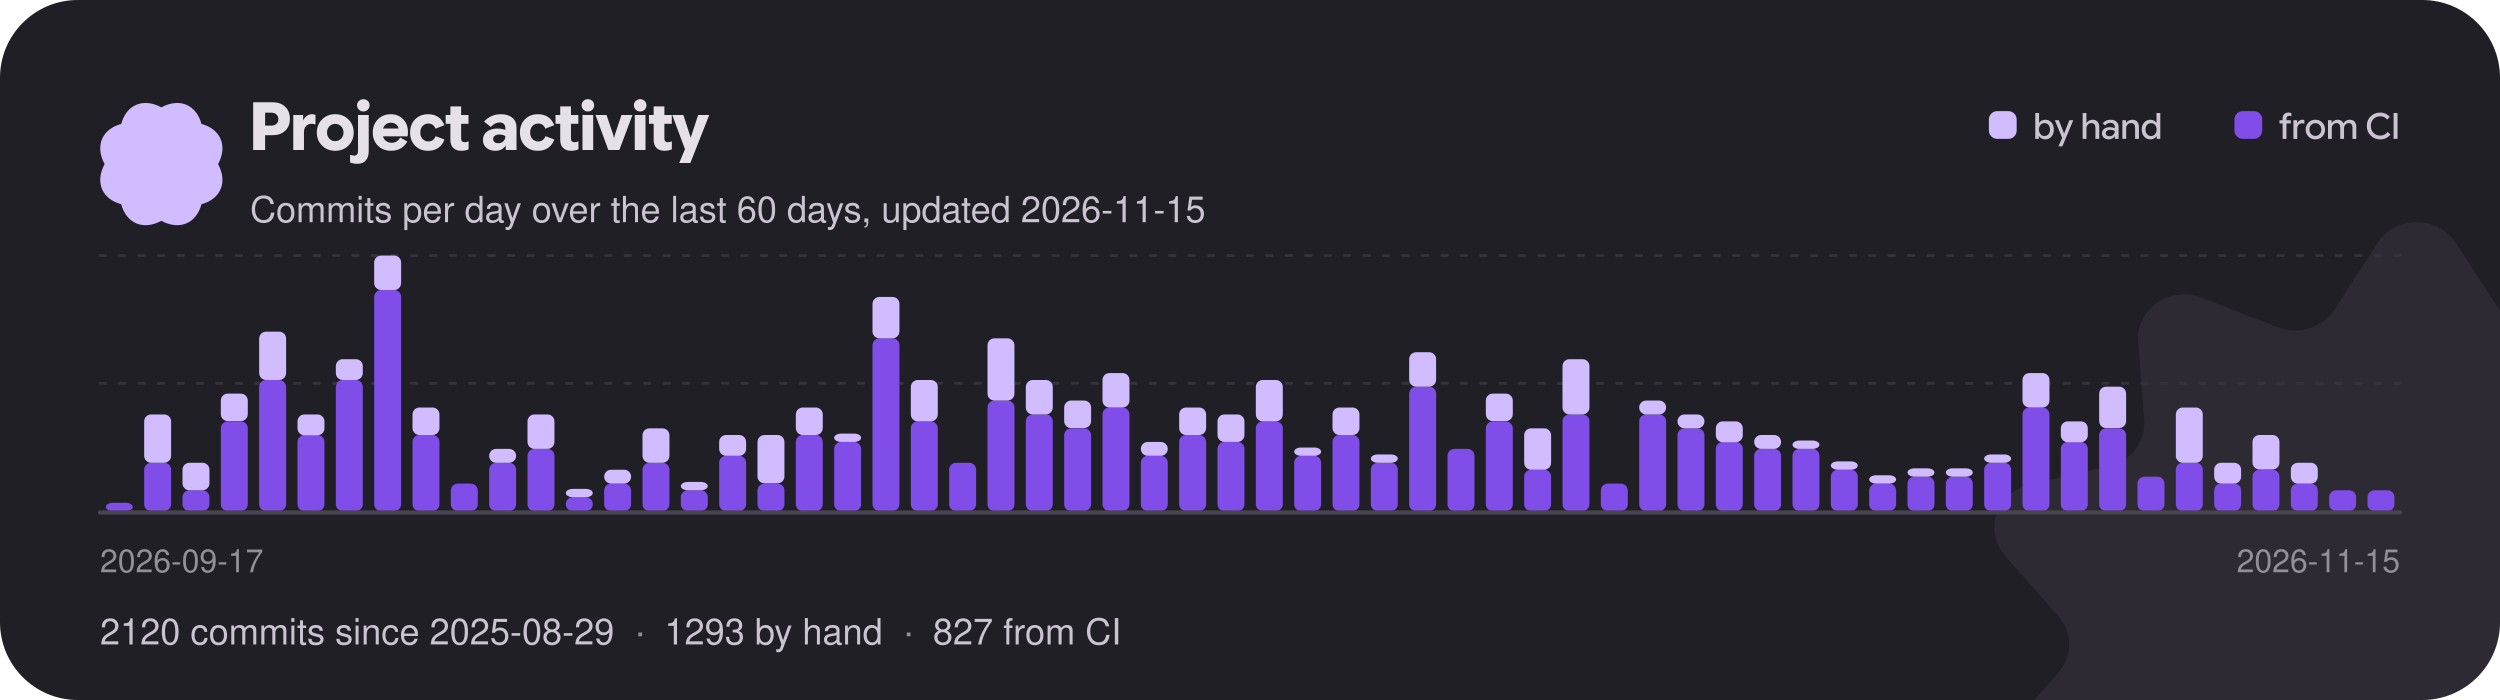
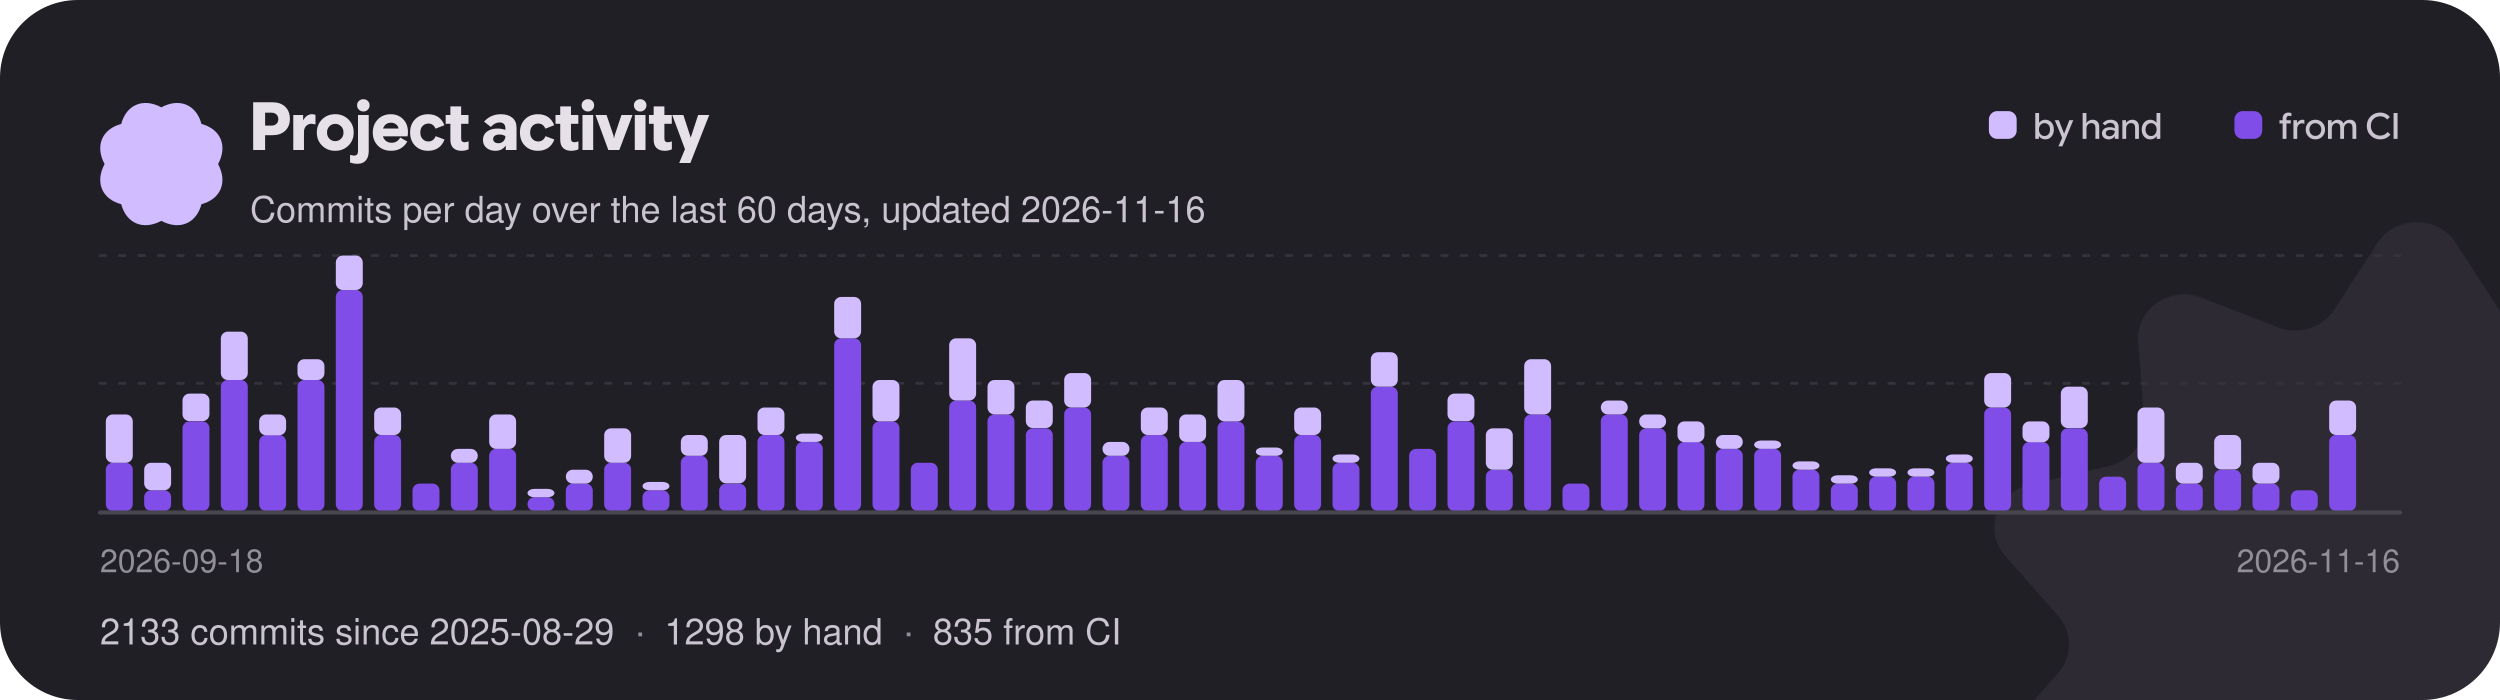
<svg xmlns="http://www.w3.org/2000/svg" width="900" height="252" viewBox="0 0 900 252" role="img" aria-label="Project activity: commits per day over the last 60 days">
  <style>text{font-family:"Google Sans Flex","Google Sans",-apple-system,"Segoe UI",Helvetica,Arial,sans-serif;font-weight:500}</style>
  <defs>
    <clipPath id="card">
      <rect width="900" height="252" rx="28" />
    </clipPath>
  </defs>
  <g clip-path="url(#card)">
    <rect width="900" height="252" fill="#211f26" />
    <g transform="translate(870 232) scale(0.95)">
      <g>
        <animateTransform attributeName="transform" type="rotate" from="0" to="360" dur="60s" repeatCount="indefinite" />
        <path transform="translate(-160 -160)" d="M145.149 7.904C151.979 -2.635 168.019 -2.635 174.849 7.904L191.239 33.165C195.729 40.093 204.799 42.91 212.689 39.83L241.469 28.603C253.479 23.92 266.449 32.932 265.509 45.3L263.239 74.95C262.609 83.08 268.209 90.45 276.489 92.4L306.679 99.49C319.269 102.45 324.229 117.03 315.859 126.51L295.799 149.21C290.299 155.44 290.299 164.56 295.799 170.79L315.859 193.49C324.229 202.97 319.269 217.55 306.679 220.51L276.489 227.6C268.209 229.55 262.609 236.92 263.239 245.05L265.509 274.7C266.449 287.07 253.479 296.08 241.469 291.4L212.689 280.17C204.799 277.09 195.729 279.91 191.239 286.84L174.849 312.1C168.019 322.63 151.979 322.63 145.149 312.1L128.759 286.84C124.269 279.91 115.199 277.09 107.309 280.17L78.529 291.4C66.519 296.08 53.549 287.07 54.489 274.7L56.759 245.05C57.389 236.92 51.789 229.55 43.509 227.6L13.319 220.51C0.729 217.55 -4.231 202.97 4.139 193.49L24.199 170.79C29.699 164.56 29.699 155.44 24.199 149.21L4.139 126.51C-4.231 117.03 0.729 102.45 13.319 99.49L43.509 92.4C51.789 90.45 57.389 83.08 56.759 74.95L54.489 45.3C53.549 32.932 66.519 23.92 78.529 28.603L107.309 39.83C115.199 42.91 124.269 40.093 128.759 33.165L145.149 7.904Z" fill="#d0bcff" fill-opacity="0.07" />
      </g>
    </g>
    <g transform="translate(58 59) scale(0.1375)">
      <g>
        <animateTransform attributeName="transform" type="rotate" from="360" to="0" dur="18s" repeatCount="indefinite" />
        <path transform="translate(-189.4 -189.5)" d="M338.584 189.998C364.427 238.164 344.902 281.771 295.066 295.061C281.771 344.902 238.164 364.422 189.998 338.584C141.831 364.427 98.225 344.902 84.934 295.066C35.098 281.771 15.573 238.164 41.416 189.998C15.573 141.831 35.098 98.225 84.934 84.934C98.225 35.098 141.831 15.573 189.998 41.416C238.164 15.573 281.771 35.098 295.061 84.934C344.902 98.225 364.422 141.831 338.584 189.998Z" fill="#d0bcff" />
      </g>
    </g>
    <path aria-hidden="true" transform="translate(90 54)" fill="#e6e0e9" d="M1.14 0Q1.14 0 1.14 0Q1.14 0 1.14 0V-17.18Q1.14 -17.18 1.14 -17.18Q1.14 -17.18 1.14 -17.18H8.16Q10.97 -17.18 12.67 -15.57Q14.36 -13.96 14.36 -11.18Q14.36 -8.52 12.66 -6.92Q10.96 -5.33 8.16 -5.33H3.62V-8.78H7.75Q8.83 -8.78 9.52 -9.42Q10.2 -10.06 10.2 -11.1Q10.2 -12.14 9.52 -12.79Q8.84 -13.43 7.76 -13.43H5.44V0Q5.44 0 5.44 0Q5.44 0 5.44 0ZM15.58 0Q15.58 0 15.58 0Q15.58 0 15.58 0V-12.6Q15.58 -12.6 15.58 -12.6Q15.58 -12.6 15.58 -12.6H19.13Q19.13 -12.6 19.13 -12.6Q19.13 -12.6 19.13 -12.6V-10.31L18.83 -10.66H19.15Q19.7 -11.78 20.56 -12.34Q21.41 -12.89 22.3 -12.89Q22.58 -12.89 22.87 -12.83Q23.16 -12.78 23.57 -12.66Q23.57 -12.66 23.57 -12.66Q23.57 -12.66 23.57 -12.66V-9.18Q23.57 -9.18 23.57 -9.18Q23.57 -9.18 23.57 -9.18Q23.11 -9.32 22.75 -9.38Q22.39 -9.44 22.08 -9.44Q20.99 -9.44 20.21 -8.65Q19.43 -7.86 19.43 -6.46V0Q19.43 0 19.43 0Q19.43 0 19.43 0ZM30.68 0.29Q27.83 0.29 25.94 -1.59Q24.05 -3.47 24.05 -6.3Q24.05 -9.13 25.94 -11.01Q27.83 -12.89 30.68 -12.89Q33.54 -12.89 35.44 -11Q37.33 -9.12 37.33 -6.3Q37.33 -3.47 35.44 -1.59Q33.54 0.29 30.68 0.29ZM30.68 -3.19Q31.91 -3.19 32.78 -4.06Q33.66 -4.92 33.66 -6.3Q33.66 -7.68 32.78 -8.54Q31.91 -9.41 30.68 -9.41Q29.46 -9.41 28.6 -8.54Q27.73 -7.68 27.73 -6.3Q27.73 -4.92 28.59 -4.06Q29.45 -3.19 30.68 -3.19ZM38.71 4.97Q37.96 4.97 37.37 4.86Q36.78 4.75 36.02 4.52Q36.02 4.52 36.02 4.52Q36.02 4.52 36.02 4.52V1.74Q36.02 1.74 36.02 1.74Q36.02 1.74 36.02 1.74Q36.55 1.88 36.9 1.95Q37.25 2.02 37.54 2.02Q38.17 2.02 38.53 1.61Q38.88 1.21 38.88 0.4V-12.6Q38.88 -12.6 38.88 -12.6Q38.88 -12.6 38.88 -12.6H42.74Q42.74 -12.6 42.74 -12.6Q42.74 -12.6 42.74 -12.6V0.41Q42.74 2.52 41.71 3.74Q40.67 4.97 38.71 4.97ZM40.8 -13.86Q39.86 -13.86 39.2 -14.52Q38.54 -15.18 38.54 -16.09Q38.54 -17.04 39.21 -17.66Q39.88 -18.29 40.8 -18.29Q41.77 -18.29 42.41 -17.66Q43.06 -17.04 43.06 -16.09Q43.06 -15.17 42.41 -14.51Q41.77 -13.86 40.8 -13.86ZM50.78 0.28Q47.84 0.28 46.02 -1.57Q44.2 -3.41 44.2 -6.3Q44.2 -9.13 46.01 -11Q47.83 -12.88 50.68 -12.88Q53.35 -12.88 55.1 -11.12Q56.86 -9.36 56.86 -6.46Q56.86 -6.08 56.83 -5.7Q56.8 -5.32 56.74 -4.91Q56.74 -4.91 56.74 -4.91Q56.74 -4.91 56.74 -4.91H46.08V-7.73H53.46Q53.33 -8.65 52.57 -9.24Q51.82 -9.83 50.72 -9.83Q49.37 -9.83 48.52 -8.87Q47.68 -7.91 47.68 -6.25Q47.68 -4.56 48.59 -3.58Q49.51 -2.6 50.99 -2.6Q52.01 -2.6 52.78 -3.07Q53.54 -3.53 54.07 -4.49Q54.07 -4.49 54.07 -4.49Q54.07 -4.49 54.07 -4.49L56.63 -3.05Q56.63 -3.05 56.63 -3.05Q56.63 -3.05 56.63 -3.05Q55.73 -1.46 54.28 -0.59Q52.84 0.28 50.78 0.28ZM64.13 0.29Q61.25 0.29 59.44 -1.54Q57.64 -3.37 57.64 -6.31Q57.64 -9.24 59.45 -11.06Q61.26 -12.88 64.14 -12.88Q66.25 -12.88 67.73 -11.89Q69.2 -10.91 69.98 -8.93Q69.98 -8.93 69.98 -8.93Q69.98 -8.93 69.98 -8.93L66.79 -7.68Q66.79 -7.68 66.79 -7.68Q66.79 -7.68 66.79 -7.68Q66.42 -8.59 65.77 -9.06Q65.12 -9.53 64.24 -9.53Q62.98 -9.53 62.14 -8.65Q61.31 -7.76 61.31 -6.31Q61.31 -4.85 62.15 -3.96Q62.99 -3.07 64.24 -3.07Q65.14 -3.07 65.81 -3.57Q66.48 -4.07 66.83 -4.98Q66.83 -4.98 66.83 -4.98Q66.83 -4.98 66.83 -4.98L70.02 -3.78Q70.02 -3.78 70.02 -3.78Q70.02 -3.78 70.02 -3.78Q69.3 -1.8 67.78 -0.76Q66.25 0.29 64.13 0.29ZM76.08 0.29Q74.27 0.29 73.21 -0.7Q72.14 -1.69 72.14 -3.71V-15.7Q72.14 -15.7 72.14 -15.7Q72.14 -15.7 72.14 -15.7H76.01Q76.01 -15.7 76.01 -15.7Q76.01 -15.7 76.01 -15.7V-4.18Q76.01 -3.42 76.32 -3.11Q76.63 -2.8 77.2 -2.8Q77.54 -2.8 77.9 -2.87Q78.25 -2.95 78.7 -3.11Q78.7 -3.11 78.7 -3.11Q78.7 -3.11 78.7 -3.11V-0.24Q78.7 -0.24 78.7 -0.24Q78.7 -0.24 78.7 -0.24Q78.04 0.04 77.4 0.16Q76.76 0.29 76.08 0.29ZM70.44 -9.43Q70.44 -9.43 70.44 -9.43Q70.44 -9.43 70.44 -9.43V-12.6Q70.44 -12.6 70.44 -12.6Q70.44 -12.6 70.44 -12.6H78.66Q78.66 -12.6 78.66 -12.6Q78.66 -12.6 78.66 -12.6V-9.43Q78.66 -9.43 78.66 -9.43Q78.66 -9.43 78.66 -9.43ZM88.34 0.29Q86.39 0.29 85.12 -0.78Q83.86 -1.85 83.86 -3.62Q83.86 -5.53 85.3 -6.62Q86.74 -7.72 89.05 -7.72Q89.87 -7.72 90.56 -7.6Q91.26 -7.48 91.93 -7.24V-7.86Q91.93 -8.84 91.39 -9.38Q90.84 -9.92 89.87 -9.92Q88.99 -9.92 88.21 -9.52Q87.43 -9.11 86.7 -8.3Q86.7 -8.3 86.7 -8.3Q86.7 -8.3 86.7 -8.3L84.25 -10.22Q84.25 -10.22 84.25 -10.22Q84.25 -10.22 84.25 -10.22Q85.58 -11.64 87.06 -12.26Q88.54 -12.88 90.37 -12.88Q92.93 -12.88 94.44 -11.62Q95.95 -10.37 95.95 -8.02V0Q95.95 0 95.95 0Q95.95 0 95.95 0H92.08Q92.08 0 92.08 0Q92.08 0 92.08 0V-2.41L92.68 -1.62H92.08Q91.46 -0.7 90.53 -0.2Q89.59 0.29 88.34 0.29ZM89.39 -2.44Q90.52 -2.44 91.22 -3.16Q91.93 -3.88 91.93 -4.91V-4.99Q91.48 -5.29 90.94 -5.43Q90.4 -5.57 89.78 -5.57Q88.75 -5.57 88.15 -5.15Q87.54 -4.73 87.54 -3.97Q87.54 -3.25 88.04 -2.84Q88.54 -2.44 89.39 -2.44ZM103.67 0.29Q100.79 0.29 98.98 -1.54Q97.18 -3.37 97.18 -6.31Q97.18 -9.24 98.99 -11.06Q100.8 -12.88 103.68 -12.88Q105.79 -12.88 107.27 -11.89Q108.74 -10.91 109.52 -8.93Q109.52 -8.93 109.52 -8.93Q109.52 -8.93 109.52 -8.93L106.33 -7.68Q106.33 -7.68 106.33 -7.68Q106.33 -7.68 106.33 -7.68Q105.96 -8.59 105.31 -9.06Q104.66 -9.53 103.78 -9.53Q102.52 -9.53 101.68 -8.65Q100.85 -7.76 100.85 -6.31Q100.85 -4.85 101.69 -3.96Q102.53 -3.07 103.78 -3.07Q104.68 -3.07 105.35 -3.57Q106.02 -4.07 106.37 -4.98Q106.37 -4.98 106.37 -4.98Q106.37 -4.98 106.37 -4.98L109.56 -3.78Q109.56 -3.78 109.56 -3.78Q109.56 -3.78 109.56 -3.78Q108.84 -1.8 107.32 -0.76Q105.79 0.29 103.67 0.29ZM115.62 0.29Q113.81 0.29 112.75 -0.7Q111.68 -1.69 111.68 -3.71V-15.7Q111.68 -15.7 111.68 -15.7Q111.68 -15.7 111.68 -15.7H115.55Q115.55 -15.7 115.55 -15.7Q115.55 -15.7 115.55 -15.7V-4.18Q115.55 -3.42 115.86 -3.11Q116.17 -2.8 116.74 -2.8Q117.08 -2.8 117.44 -2.87Q117.79 -2.95 118.24 -3.11Q118.24 -3.11 118.24 -3.11Q118.24 -3.11 118.24 -3.11V-0.24Q118.24 -0.24 118.24 -0.24Q118.24 -0.24 118.24 -0.24Q117.58 0.04 116.94 0.16Q116.3 0.29 115.62 0.29ZM109.98 -9.43Q109.98 -9.43 109.98 -9.43Q109.98 -9.43 109.98 -9.43V-12.6Q109.98 -12.6 109.98 -12.6Q109.98 -12.6 109.98 -12.6H118.2Q118.2 -12.6 118.2 -12.6Q118.2 -12.6 118.2 -12.6V-9.43Q118.2 -9.43 118.2 -9.43Q118.2 -9.43 118.2 -9.43ZM119.69 0Q119.69 0 119.69 0Q119.69 0 119.69 0V-12.6Q119.69 -12.6 119.69 -12.6Q119.69 -12.6 119.69 -12.6H123.55Q123.55 -12.6 123.55 -12.6Q123.55 -12.6 123.55 -12.6V0Q123.55 0 123.55 0Q123.55 0 123.55 0ZM121.63 -13.86Q120.7 -13.86 120.04 -14.52Q119.38 -15.18 119.38 -16.09Q119.38 -17.04 120.04 -17.66Q120.71 -18.29 121.63 -18.29Q122.6 -18.29 123.25 -17.66Q123.89 -17.04 123.89 -16.09Q123.89 -15.17 123.25 -14.51Q122.6 -13.86 121.63 -13.86ZM128.99 0Q128.99 0 128.99 0Q128.99 0 128.99 0L124.37 -12.6Q124.37 -12.6 124.37 -12.6Q124.37 -12.6 124.37 -12.6H128.36Q128.36 -12.6 128.36 -12.6Q128.36 -12.6 128.36 -12.6L130.79 -5.39L131.03 -4.21H131.05L131.32 -5.39L133.73 -12.6Q133.73 -12.6 133.73 -12.6Q133.73 -12.6 133.73 -12.6H137.7Q137.7 -12.6 137.7 -12.6Q137.7 -12.6 137.7 -12.6L132.95 0Q132.95 0 132.95 0Q132.95 0 132.95 0ZM138.52 0Q138.52 0 138.52 0Q138.52 0 138.52 0V-12.6Q138.52 -12.6 138.52 -12.6Q138.52 -12.6 138.52 -12.6H142.38Q142.38 -12.6 142.38 -12.6Q142.38 -12.6 142.38 -12.6V0Q142.38 0 142.38 0Q142.38 0 142.38 0ZM140.46 -13.86Q139.52 -13.86 138.86 -14.52Q138.2 -15.18 138.2 -16.09Q138.2 -17.04 138.87 -17.66Q139.54 -18.29 140.46 -18.29Q141.43 -18.29 142.07 -17.66Q142.72 -17.04 142.72 -16.09Q142.72 -15.17 142.07 -14.51Q141.43 -13.86 140.46 -13.86ZM149.26 0.29Q147.44 0.29 146.38 -0.7Q145.32 -1.69 145.32 -3.71V-15.7Q145.32 -15.7 145.32 -15.7Q145.32 -15.7 145.32 -15.7H149.18Q149.18 -15.7 149.18 -15.7Q149.18 -15.7 149.18 -15.7V-4.18Q149.18 -3.42 149.5 -3.11Q149.81 -2.8 150.37 -2.8Q150.72 -2.8 151.07 -2.87Q151.43 -2.95 151.87 -3.11Q151.87 -3.11 151.87 -3.11Q151.87 -3.11 151.87 -3.11V-0.24Q151.87 -0.24 151.87 -0.24Q151.87 -0.24 151.87 -0.24Q151.21 0.04 150.58 0.16Q149.94 0.29 149.26 0.29ZM143.62 -9.43Q143.62 -9.43 143.62 -9.43Q143.62 -9.43 143.62 -9.43V-12.6Q143.62 -12.6 143.62 -12.6Q143.62 -12.6 143.62 -12.6H151.84Q151.84 -12.6 151.84 -12.6Q151.84 -12.6 151.84 -12.6V-9.43Q151.84 -9.43 151.84 -9.43Q151.84 -9.43 151.84 -9.43ZM154.51 4.69Q154.51 4.69 154.49 4.73Q154.48 4.78 154.51 4.69L156.92 -1.09L156.86 0.42L152 -12.6Q152 -12.6 152 -12.6Q152 -12.6 152 -12.6H156.01Q156.01 -12.6 156.01 -12.6Q156.01 -12.6 156.01 -12.6L158.5 -4.96L158.64 -4.43H158.65L158.81 -4.94L161.33 -12.6Q161.33 -12.6 161.33 -12.6Q161.33 -12.6 161.33 -12.6H165.32Q165.32 -12.6 165.32 -12.6Q165.32 -12.6 165.32 -12.6L158.53 4.69Q158.52 4.73 158.53 4.71Q158.53 4.69 158.53 4.69Z" />
-     <text x="90" y="80" font-size="13" fill="#cac4d0">Commits per day over the last 60 days, updated 2026-11-15</text>
+     <text x="90" y="80" font-size="13" fill="#cac4d0">Commits per day over the last 60 days, updated 2026-11-16</text>
    <rect x="716.0" y="40" width="10" height="10" rx="3" fill="#d0bcff" />
    <path aria-hidden="true" transform="translate(732.0 50)" fill="#cac4d0" d="M4.29 0.18Q3.53 0.18 2.92 -0.16Q2.31 -0.5 2 -1.06H1.67L2 -1.37V0Q2 0 2 0Q2 0 2 0H0.7Q0.7 0 0.7 0Q0.7 0 0.7 0V-9.31Q0.7 -9.31 0.7 -9.31Q0.7 -9.31 0.7 -9.31H2.07Q2.07 -9.31 2.07 -9.31Q2.07 -9.31 2.07 -9.31V-5.65L2.05 -5.73Q2.36 -6.26 2.96 -6.58Q3.57 -6.9 4.3 -6.9Q5.63 -6.9 6.51 -5.94Q7.39 -4.97 7.39 -3.37Q7.39 -1.79 6.51 -0.81Q5.64 0.18 4.29 0.18ZM4.02 -1.04Q4.88 -1.04 5.44 -1.67Q6.01 -2.29 6.01 -3.37Q6.01 -4.44 5.45 -5.06Q4.88 -5.68 4.02 -5.68Q3.17 -5.68 2.6 -5.04Q2.02 -4.41 2.02 -3.37Q2.02 -2.37 2.59 -1.7Q3.15 -1.04 4.02 -1.04ZM9.04 2.67Q9.04 2.67 9.03 2.67Q9.03 2.68 9.04 2.67L10.53 -0.71L10.56 0.04L7.73 -6.73Q7.73 -6.73 7.73 -6.73Q7.73 -6.73 7.73 -6.73H9.17Q9.17 -6.73 9.17 -6.73Q9.17 -6.73 9.17 -6.73L10.94 -2.26L11.06 -1.87H11.09L11.22 -2.26L12.96 -6.73Q12.95 -6.73 12.96 -6.73Q12.96 -6.73 12.96 -6.73H14.38Q14.38 -6.73 14.38 -6.73Q14.38 -6.73 14.38 -6.73L10.46 2.67Q10.46 2.67 10.46 2.67Q10.46 2.67 10.46 2.67ZM17.75 0Q17.75 0 17.75 0Q17.75 0 17.75 0V-9.31Q17.75 -9.31 17.75 -9.31Q17.75 -9.31 17.75 -9.31H19.11Q19.11 -9.31 19.11 -9.31Q19.11 -9.31 19.11 -9.31V-5.73H19.13Q19.43 -6.25 20.02 -6.57Q20.6 -6.9 21.29 -6.9Q22.44 -6.9 23.08 -6.21Q23.72 -5.51 23.72 -4.34V0Q23.72 0 23.72 0Q23.72 0 23.72 0H22.35Q22.35 0 22.35 0Q22.35 0 22.35 0V-4.06Q22.35 -4.82 21.97 -5.26Q21.6 -5.69 20.86 -5.69Q20.15 -5.69 19.64 -5.14Q19.13 -4.58 19.13 -3.78V0Q19.13 0 19.13 0Q19.13 0 19.13 0ZM27.16 0.18Q26.08 0.18 25.4 -0.42Q24.71 -1.02 24.71 -1.99Q24.71 -3.02 25.48 -3.61Q26.25 -4.21 27.49 -4.21Q28.03 -4.21 28.51 -4.11Q28.98 -4 29.33 -3.84V-4.28Q29.33 -4.97 28.88 -5.37Q28.44 -5.77 27.7 -5.77Q27.12 -5.77 26.69 -5.54Q26.25 -5.32 25.84 -4.84Q25.84 -4.84 25.84 -4.84Q25.84 -4.84 25.84 -4.84L24.94 -5.58Q24.94 -5.58 24.94 -5.58Q24.94 -5.58 24.94 -5.58Q25.58 -6.3 26.25 -6.6Q26.92 -6.9 27.83 -6.9Q29.14 -6.9 29.92 -6.21Q30.7 -5.51 30.7 -4.32V0Q30.7 0 30.7 0Q30.7 0 30.7 0H29.35Q29.35 0 29.35 0Q29.35 0 29.35 0V-1.46L29.69 -0.99H29.33Q29.02 -0.45 28.45 -0.14Q27.88 0.18 27.16 0.18ZM27.45 -0.95Q28.24 -0.95 28.78 -1.49Q29.33 -2.03 29.33 -2.81V-2.83Q29.04 -3.02 28.61 -3.14Q28.18 -3.26 27.72 -3.26Q26.96 -3.26 26.52 -2.95Q26.08 -2.65 26.08 -2.07Q26.08 -1.55 26.45 -1.25Q26.83 -0.95 27.45 -0.95ZM32.05 0V-6.73Q32.05 -6.73 32.05 -6.73Q32.05 -6.73 32.05 -6.73H33.37Q33.37 -6.73 33.37 -6.73Q33.37 -6.73 33.37 -6.73V-5.53L33.2 -5.73H33.39Q33.7 -6.25 34.3 -6.57Q34.91 -6.9 35.58 -6.9Q36.73 -6.9 37.37 -6.21Q38.01 -5.52 38.01 -4.34V0Q38.01 0 38.01 0Q38.01 0 38.01 0H36.64Q36.64 0 36.64 0Q36.64 0 36.64 0V-4.06Q36.64 -4.83 36.27 -5.26Q35.9 -5.69 35.13 -5.69Q34.42 -5.69 33.92 -5.15Q33.42 -4.61 33.42 -3.8V0Q33.42 0 33.42 0Q33.42 0 33.42 0H32.05Q32.05 0 32.05 0Q32.05 0 32.05 0ZM42.11 0.18Q40.77 0.18 39.9 -0.8Q39.02 -1.77 39.02 -3.36Q39.02 -4.95 39.91 -5.92Q40.79 -6.9 42.13 -6.9Q42.86 -6.9 43.47 -6.57Q44.07 -6.25 44.36 -5.72L44.34 -5.65V-9.31Q44.34 -9.31 44.34 -9.31Q44.34 -9.31 44.34 -9.31H45.71Q45.71 -9.31 45.71 -9.31Q45.71 -9.31 45.71 -9.31V0Q45.71 0 45.71 0Q45.71 0 45.71 0H44.41Q44.41 0 44.41 0Q44.41 0 44.41 0V-1.29L44.64 -1.05H44.41Q44.1 -0.49 43.49 -0.16Q42.88 0.18 42.11 0.18ZM42.39 -1.03Q43.26 -1.03 43.82 -1.7Q44.39 -2.36 44.39 -3.37Q44.39 -4.39 43.81 -5.03Q43.24 -5.67 42.39 -5.67Q41.53 -5.67 40.96 -5.05Q40.39 -4.43 40.39 -3.36Q40.39 -2.29 40.96 -1.66Q41.53 -1.03 42.39 -1.03Z" />
    <rect x="804.4" y="40" width="10" height="10" rx="3" fill="#814de8" />
    <path aria-hidden="true" transform="translate(820.4 50)" fill="#cac4d0" d="M0.21 -5.55Q0.21 -5.55 0.21 -5.55Q0.21 -5.55 0.21 -5.55V-6.71Q0.21 -6.71 0.21 -6.71Q0.21 -6.71 0.21 -6.71H4.29Q4.29 -6.71 4.29 -6.71Q4.29 -6.71 4.29 -6.71V-5.55Q4.29 -5.55 4.29 -5.55Q4.29 -5.55 4.29 -5.55ZM1.35 0Q1.35 0 1.35 0Q1.35 0 1.35 0V-7.38Q1.35 -8.33 1.91 -8.91Q2.47 -9.48 3.41 -9.48Q3.67 -9.48 3.92 -9.44Q4.17 -9.41 4.5 -9.3Q4.5 -9.3 4.5 -9.3Q4.5 -9.3 4.5 -9.3V-8.15Q4.5 -8.15 4.5 -8.15Q4.5 -8.15 4.5 -8.15Q4.21 -8.24 4.01 -8.27Q3.82 -8.3 3.63 -8.3Q3.22 -8.3 2.97 -8.05Q2.72 -7.81 2.72 -7.31V-6.38V-6.14V0Q2.72 0 2.72 0Q2.72 0 2.72 0ZM5.23 0Q5.23 0 5.23 0Q5.23 0 5.23 0V-6.73Q5.23 -6.73 5.23 -6.73Q5.23 -6.73 5.23 -6.73H6.53Q6.53 -6.73 6.53 -6.73Q6.53 -6.73 6.53 -6.73V-5.53L6.4 -5.67H6.56Q6.82 -6.24 7.35 -6.57Q7.87 -6.9 8.43 -6.9Q8.57 -6.9 8.74 -6.88Q8.9 -6.86 9.18 -6.79Q9.18 -6.79 9.18 -6.79Q9.18 -6.79 9.18 -6.79V-5.45Q9.18 -5.45 9.18 -5.45Q9.18 -5.45 9.18 -5.45Q8.85 -5.55 8.65 -5.58Q8.46 -5.6 8.33 -5.6Q7.62 -5.6 7.11 -5.07Q6.6 -4.53 6.6 -3.67V0Q6.6 0 6.6 0Q6.6 0 6.6 0ZM13.13 0.18Q11.63 0.18 10.64 -0.84Q9.65 -1.85 9.65 -3.37Q9.65 -4.89 10.64 -5.9Q11.63 -6.9 13.13 -6.9Q14.62 -6.9 15.62 -5.9Q16.62 -4.89 16.62 -3.37Q16.62 -1.85 15.63 -0.84Q14.63 0.18 13.13 0.18ZM13.13 -1.07Q14.02 -1.07 14.64 -1.71Q15.27 -2.35 15.27 -3.37Q15.27 -4.39 14.64 -5.03Q14.01 -5.66 13.13 -5.66Q12.24 -5.66 11.62 -5.03Q11 -4.39 11 -3.37Q11 -2.35 11.62 -1.71Q12.23 -1.07 13.13 -1.07ZM17.67 0Q17.67 0 17.67 0Q17.67 0 17.67 0V-6.73Q17.67 -6.73 17.67 -6.73Q17.67 -6.73 17.67 -6.73H19Q19 -6.73 19 -6.73Q19 -6.73 19 -6.73V-5.58L18.87 -5.73H19.03Q19.32 -6.25 19.9 -6.57Q20.47 -6.9 21.16 -6.9Q21.89 -6.9 22.45 -6.54Q23.01 -6.17 23.22 -5.58Q23.61 -6.23 24.2 -6.57Q24.8 -6.9 25.52 -6.9Q26.64 -6.9 27.25 -6.22Q27.86 -5.53 27.86 -4.35V0Q27.86 0 27.86 0Q27.86 0 27.86 0H26.49Q26.49 0 26.49 0Q26.49 0 26.49 0V-4.06Q26.49 -4.85 26.15 -5.27Q25.8 -5.69 25.12 -5.69Q24.43 -5.69 23.94 -5.15Q23.45 -4.61 23.45 -3.79V0Q23.45 0 23.45 0Q23.45 0 23.45 0H22.08Q22.08 0 22.08 0Q22.08 0 22.08 0V-4.04Q22.08 -4.84 21.73 -5.26Q21.38 -5.69 20.7 -5.69Q20.02 -5.69 19.54 -5.14Q19.05 -4.6 19.05 -3.78V0Q19.05 0 19.05 0Q19.05 0 19.05 0ZM36.47 0.18Q34.41 0.18 33.03 -1.21Q31.65 -2.59 31.65 -4.67Q31.65 -6.76 33.04 -8.12Q34.42 -9.48 36.46 -9.48Q37.13 -9.48 37.75 -9.31Q38.37 -9.14 38.87 -8.82Q39.38 -8.51 39.94 -7.9Q39.94 -7.9 39.94 -7.9Q39.94 -7.9 39.94 -7.9L38.98 -6.96Q38.98 -6.96 38.98 -6.96Q38.98 -6.96 38.98 -6.96Q38.49 -7.47 38.15 -7.69Q37.82 -7.9 37.4 -8.01Q36.99 -8.13 36.48 -8.13Q35.05 -8.13 34.07 -7.18Q33.1 -6.23 33.1 -4.68Q33.1 -3.14 34.06 -2.16Q35.03 -1.18 36.48 -1.18Q37 -1.18 37.46 -1.33Q37.93 -1.47 38.32 -1.73Q38.72 -2 39.16 -2.5Q39.16 -2.5 39.16 -2.5Q39.16 -2.5 39.16 -2.5L40.16 -1.54Q40.16 -1.54 40.16 -1.54Q40.16 -1.54 40.16 -1.54Q39.53 -0.83 38.99 -0.5Q38.45 -0.17 37.82 0Q37.19 0.18 36.47 0.18ZM41.29 0Q41.29 0 41.29 0Q41.29 0 41.29 0V-9.31Q41.29 -9.31 41.29 -9.31Q41.29 -9.31 41.29 -9.31H42.72Q42.72 -9.31 42.72 -9.31Q42.72 -9.31 42.72 -9.31V0Q42.72 0 42.72 0Q42.72 0 42.72 0Z" />
    <line x1="36" y1="138.0" x2="864" y2="138.0" stroke="#36323d" stroke-dasharray="2 5" stroke-linecap="round" />
    <line x1="36" y1="92.0" x2="864" y2="92.0" stroke="#36323d" stroke-dasharray="2 5" stroke-linecap="round" />
-     <rect x="38.1" y="181.0" width="9.7" height="3.0" rx="2.5" fill="#814de8" />
-     <rect x="51.9" y="166.6" width="9.7" height="17.4" rx="2.5" fill="#814de8" />
-     <rect x="51.9" y="149.2" width="9.7" height="17.4" rx="2.5" fill="#d0bcff" />
-     <rect x="65.7" y="176.5" width="9.7" height="7.5" rx="2.5" fill="#814de8" />
-     <rect x="65.7" y="166.6" width="9.7" height="9.9" rx="2.5" fill="#d0bcff" />
-     <rect x="79.5" y="151.7" width="9.7" height="32.3" rx="2.5" fill="#814de8" />
-     <rect x="79.5" y="141.7" width="9.7" height="9.9" rx="2.5" fill="#d0bcff" />
-     <rect x="93.3" y="136.8" width="9.7" height="47.2" rx="2.5" fill="#814de8" />
-     <rect x="93.3" y="119.4" width="9.7" height="17.4" rx="2.5" fill="#d0bcff" />
-     <rect x="107.1" y="156.6" width="9.7" height="27.4" rx="2.5" fill="#814de8" />
-     <rect x="107.1" y="149.2" width="9.7" height="7.5" rx="2.5" fill="#d0bcff" />
-     <rect x="120.9" y="136.8" width="9.7" height="47.2" rx="2.5" fill="#814de8" />
-     <rect x="120.9" y="129.3" width="9.7" height="7.5" rx="2.5" fill="#d0bcff" />
-     <rect x="134.7" y="104.4" width="9.7" height="79.6" rx="2.5" fill="#814de8" />
-     <rect x="134.7" y="92.0" width="9.7" height="12.4" rx="2.5" fill="#d0bcff" />
-     <rect x="148.5" y="156.6" width="9.7" height="27.4" rx="2.5" fill="#814de8" />
-     <rect x="148.5" y="146.7" width="9.7" height="9.9" rx="2.5" fill="#d0bcff" />
-     <rect x="162.3" y="174.1" width="9.7" height="9.9" rx="2.5" fill="#814de8" />
-     <rect x="176.1" y="166.6" width="9.7" height="17.4" rx="2.5" fill="#814de8" />
-     <rect x="176.1" y="161.6" width="9.7" height="5.0" rx="2.5" fill="#d0bcff" />
-     <rect x="189.9" y="161.6" width="9.7" height="22.4" rx="2.5" fill="#814de8" />
-     <rect x="189.9" y="149.2" width="9.7" height="12.4" rx="2.5" fill="#d0bcff" />
-     <rect x="203.7" y="179.0" width="9.7" height="5.0" rx="2.5" fill="#814de8" />
-     <rect x="203.7" y="176.0" width="9.7" height="3.0" rx="2.5" fill="#d0bcff" />
-     <rect x="217.5" y="174.1" width="9.7" height="9.9" rx="2.5" fill="#814de8" />
-     <rect x="217.5" y="169.1" width="9.7" height="5.0" rx="2.5" fill="#d0bcff" />
-     <rect x="231.3" y="166.6" width="9.7" height="17.4" rx="2.5" fill="#814de8" />
-     <rect x="231.3" y="154.2" width="9.7" height="12.4" rx="2.5" fill="#d0bcff" />
-     <rect x="245.1" y="176.5" width="9.7" height="7.5" rx="2.5" fill="#814de8" />
-     <rect x="245.1" y="173.5" width="9.7" height="3.0" rx="2.5" fill="#d0bcff" />
-     <rect x="258.9" y="164.1" width="9.7" height="19.9" rx="2.5" fill="#814de8" />
-     <rect x="258.9" y="156.6" width="9.7" height="7.5" rx="2.5" fill="#d0bcff" />
-     <rect x="272.7" y="174.1" width="9.7" height="9.9" rx="2.5" fill="#814de8" />
-     <rect x="272.7" y="156.6" width="9.7" height="17.4" rx="2.5" fill="#d0bcff" />
-     <rect x="286.5" y="156.6" width="9.7" height="27.4" rx="2.5" fill="#814de8" />
-     <rect x="286.5" y="146.7" width="9.7" height="9.9" rx="2.5" fill="#d0bcff" />
-     <rect x="300.3" y="159.1" width="9.7" height="24.9" rx="2.5" fill="#814de8" />
-     <rect x="300.3" y="156.1" width="9.7" height="3.0" rx="2.5" fill="#d0bcff" />
-     <rect x="314.1" y="121.8" width="9.7" height="62.2" rx="2.5" fill="#814de8" />
-     <rect x="314.1" y="106.9" width="9.7" height="14.9" rx="2.5" fill="#d0bcff" />
-     <rect x="327.9" y="151.7" width="9.7" height="32.3" rx="2.5" fill="#814de8" />
-     <rect x="327.9" y="136.8" width="9.7" height="14.9" rx="2.5" fill="#d0bcff" />
-     <rect x="341.7" y="166.6" width="9.7" height="17.4" rx="2.5" fill="#814de8" />
-     <rect x="355.5" y="144.2" width="9.7" height="39.8" rx="2.5" fill="#814de8" />
-     <rect x="355.5" y="121.8" width="9.7" height="22.4" rx="2.5" fill="#d0bcff" />
-     <rect x="369.3" y="149.2" width="9.7" height="34.8" rx="2.5" fill="#814de8" />
-     <rect x="369.3" y="136.8" width="9.7" height="12.4" rx="2.5" fill="#d0bcff" />
-     <rect x="383.1" y="154.2" width="9.7" height="29.8" rx="2.5" fill="#814de8" />
-     <rect x="383.1" y="144.2" width="9.7" height="9.9" rx="2.5" fill="#d0bcff" />
-     <rect x="396.9" y="146.7" width="9.7" height="37.3" rx="2.5" fill="#814de8" />
-     <rect x="396.9" y="134.3" width="9.7" height="12.4" rx="2.5" fill="#d0bcff" />
-     <rect x="410.7" y="164.1" width="9.7" height="19.9" rx="2.5" fill="#814de8" />
-     <rect x="410.7" y="159.1" width="9.7" height="5.0" rx="2.5" fill="#d0bcff" />
-     <rect x="424.5" y="156.6" width="9.7" height="27.4" rx="2.5" fill="#814de8" />
-     <rect x="424.5" y="146.7" width="9.7" height="9.9" rx="2.5" fill="#d0bcff" />
-     <rect x="438.3" y="159.1" width="9.7" height="24.9" rx="2.5" fill="#814de8" />
-     <rect x="438.3" y="149.2" width="9.7" height="9.9" rx="2.5" fill="#d0bcff" />
-     <rect x="452.1" y="151.7" width="9.7" height="32.3" rx="2.5" fill="#814de8" />
-     <rect x="452.1" y="136.8" width="9.7" height="14.9" rx="2.5" fill="#d0bcff" />
-     <rect x="465.9" y="164.1" width="9.7" height="19.9" rx="2.5" fill="#814de8" />
-     <rect x="465.9" y="161.1" width="9.7" height="3.0" rx="2.5" fill="#d0bcff" />
-     <rect x="479.7" y="156.6" width="9.7" height="27.4" rx="2.5" fill="#814de8" />
-     <rect x="479.7" y="146.7" width="9.7" height="9.9" rx="2.5" fill="#d0bcff" />
-     <rect x="493.5" y="166.6" width="9.7" height="17.4" rx="2.5" fill="#814de8" />
-     <rect x="493.5" y="163.6" width="9.7" height="3.0" rx="2.5" fill="#d0bcff" />
-     <rect x="507.3" y="139.2" width="9.7" height="44.8" rx="2.5" fill="#814de8" />
-     <rect x="507.3" y="126.8" width="9.7" height="12.4" rx="2.5" fill="#d0bcff" />
-     <rect x="521.1" y="161.6" width="9.7" height="22.4" rx="2.5" fill="#814de8" />
-     <rect x="534.9" y="151.7" width="9.7" height="32.3" rx="2.5" fill="#814de8" />
-     <rect x="534.9" y="141.7" width="9.7" height="9.9" rx="2.5" fill="#d0bcff" />
-     <rect x="548.7" y="169.1" width="9.7" height="14.9" rx="2.5" fill="#814de8" />
-     <rect x="548.7" y="154.2" width="9.7" height="14.9" rx="2.5" fill="#d0bcff" />
-     <rect x="562.5" y="149.2" width="9.7" height="34.8" rx="2.5" fill="#814de8" />
-     <rect x="562.5" y="129.3" width="9.7" height="19.9" rx="2.5" fill="#d0bcff" />
-     <rect x="576.3" y="174.1" width="9.7" height="9.9" rx="2.5" fill="#814de8" />
-     <rect x="590.1" y="149.2" width="9.7" height="34.8" rx="2.5" fill="#814de8" />
-     <rect x="590.1" y="144.2" width="9.7" height="5.0" rx="2.5" fill="#d0bcff" />
-     <rect x="603.9" y="154.2" width="9.7" height="29.8" rx="2.5" fill="#814de8" />
-     <rect x="603.9" y="149.2" width="9.7" height="5.0" rx="2.5" fill="#d0bcff" />
-     <rect x="617.7" y="159.1" width="9.7" height="24.9" rx="2.5" fill="#814de8" />
-     <rect x="617.7" y="151.7" width="9.7" height="7.5" rx="2.5" fill="#d0bcff" />
+     <rect x="38.1" y="166.6" width="9.7" height="17.4" rx="2.5" fill="#814de8" />
+     <rect x="38.1" y="149.2" width="9.7" height="17.4" rx="2.5" fill="#d0bcff" />
+     <rect x="51.9" y="176.5" width="9.7" height="7.5" rx="2.5" fill="#814de8" />
+     <rect x="51.9" y="166.6" width="9.7" height="9.9" rx="2.5" fill="#d0bcff" />
+     <rect x="65.7" y="151.7" width="9.7" height="32.3" rx="2.5" fill="#814de8" />
+     <rect x="65.7" y="141.7" width="9.7" height="9.9" rx="2.5" fill="#d0bcff" />
+     <rect x="79.5" y="136.8" width="9.7" height="47.2" rx="2.5" fill="#814de8" />
+     <rect x="79.5" y="119.4" width="9.7" height="17.4" rx="2.5" fill="#d0bcff" />
+     <rect x="93.3" y="156.6" width="9.7" height="27.4" rx="2.5" fill="#814de8" />
+     <rect x="93.3" y="149.2" width="9.7" height="7.5" rx="2.5" fill="#d0bcff" />
+     <rect x="107.1" y="136.8" width="9.7" height="47.2" rx="2.5" fill="#814de8" />
+     <rect x="107.1" y="129.3" width="9.7" height="7.5" rx="2.5" fill="#d0bcff" />
+     <rect x="120.9" y="104.4" width="9.7" height="79.6" rx="2.5" fill="#814de8" />
+     <rect x="120.9" y="92.0" width="9.7" height="12.4" rx="2.5" fill="#d0bcff" />
+     <rect x="134.7" y="156.6" width="9.7" height="27.4" rx="2.5" fill="#814de8" />
+     <rect x="134.7" y="146.7" width="9.7" height="9.9" rx="2.5" fill="#d0bcff" />
+     <rect x="148.5" y="174.1" width="9.7" height="9.9" rx="2.5" fill="#814de8" />
+     <rect x="162.3" y="166.6" width="9.7" height="17.4" rx="2.5" fill="#814de8" />
+     <rect x="162.3" y="161.6" width="9.7" height="5.0" rx="2.5" fill="#d0bcff" />
+     <rect x="176.1" y="161.6" width="9.7" height="22.4" rx="2.5" fill="#814de8" />
+     <rect x="176.1" y="149.2" width="9.7" height="12.4" rx="2.5" fill="#d0bcff" />
+     <rect x="189.9" y="179.0" width="9.7" height="5.0" rx="2.5" fill="#814de8" />
+     <rect x="189.9" y="176.0" width="9.7" height="3.0" rx="2.5" fill="#d0bcff" />
+     <rect x="203.7" y="174.1" width="9.7" height="9.9" rx="2.5" fill="#814de8" />
+     <rect x="203.7" y="169.1" width="9.7" height="5.0" rx="2.5" fill="#d0bcff" />
+     <rect x="217.5" y="166.6" width="9.7" height="17.4" rx="2.5" fill="#814de8" />
+     <rect x="217.5" y="154.2" width="9.7" height="12.4" rx="2.5" fill="#d0bcff" />
+     <rect x="231.3" y="176.5" width="9.7" height="7.5" rx="2.5" fill="#814de8" />
+     <rect x="231.3" y="173.5" width="9.7" height="3.0" rx="2.5" fill="#d0bcff" />
+     <rect x="245.1" y="164.1" width="9.7" height="19.9" rx="2.5" fill="#814de8" />
+     <rect x="245.1" y="156.6" width="9.7" height="7.5" rx="2.5" fill="#d0bcff" />
+     <rect x="258.9" y="174.1" width="9.7" height="9.9" rx="2.5" fill="#814de8" />
+     <rect x="258.9" y="156.6" width="9.7" height="17.4" rx="2.5" fill="#d0bcff" />
+     <rect x="272.7" y="156.6" width="9.7" height="27.4" rx="2.5" fill="#814de8" />
+     <rect x="272.7" y="146.7" width="9.7" height="9.9" rx="2.5" fill="#d0bcff" />
+     <rect x="286.5" y="159.1" width="9.7" height="24.9" rx="2.5" fill="#814de8" />
+     <rect x="286.5" y="156.1" width="9.7" height="3.0" rx="2.5" fill="#d0bcff" />
+     <rect x="300.3" y="121.8" width="9.7" height="62.2" rx="2.5" fill="#814de8" />
+     <rect x="300.3" y="106.9" width="9.7" height="14.9" rx="2.5" fill="#d0bcff" />
+     <rect x="314.1" y="151.7" width="9.7" height="32.3" rx="2.5" fill="#814de8" />
+     <rect x="314.1" y="136.8" width="9.7" height="14.9" rx="2.5" fill="#d0bcff" />
+     <rect x="327.9" y="166.6" width="9.7" height="17.4" rx="2.5" fill="#814de8" />
+     <rect x="341.7" y="144.2" width="9.7" height="39.8" rx="2.5" fill="#814de8" />
+     <rect x="341.7" y="121.8" width="9.7" height="22.4" rx="2.5" fill="#d0bcff" />
+     <rect x="355.5" y="149.2" width="9.7" height="34.8" rx="2.5" fill="#814de8" />
+     <rect x="355.5" y="136.8" width="9.7" height="12.4" rx="2.5" fill="#d0bcff" />
+     <rect x="369.3" y="154.2" width="9.7" height="29.8" rx="2.5" fill="#814de8" />
+     <rect x="369.3" y="144.2" width="9.7" height="9.9" rx="2.5" fill="#d0bcff" />
+     <rect x="383.1" y="146.7" width="9.7" height="37.3" rx="2.5" fill="#814de8" />
+     <rect x="383.1" y="134.3" width="9.7" height="12.4" rx="2.5" fill="#d0bcff" />
+     <rect x="396.9" y="164.1" width="9.7" height="19.9" rx="2.5" fill="#814de8" />
+     <rect x="396.9" y="159.1" width="9.7" height="5.0" rx="2.5" fill="#d0bcff" />
+     <rect x="410.7" y="156.6" width="9.7" height="27.4" rx="2.5" fill="#814de8" />
+     <rect x="410.7" y="146.7" width="9.7" height="9.9" rx="2.5" fill="#d0bcff" />
+     <rect x="424.5" y="159.1" width="9.7" height="24.9" rx="2.5" fill="#814de8" />
+     <rect x="424.5" y="149.2" width="9.7" height="9.9" rx="2.5" fill="#d0bcff" />
+     <rect x="438.3" y="151.7" width="9.7" height="32.3" rx="2.5" fill="#814de8" />
+     <rect x="438.3" y="136.8" width="9.7" height="14.9" rx="2.5" fill="#d0bcff" />
+     <rect x="452.1" y="164.1" width="9.7" height="19.9" rx="2.5" fill="#814de8" />
+     <rect x="452.1" y="161.1" width="9.7" height="3.0" rx="2.5" fill="#d0bcff" />
+     <rect x="465.9" y="156.6" width="9.7" height="27.4" rx="2.5" fill="#814de8" />
+     <rect x="465.9" y="146.7" width="9.7" height="9.9" rx="2.5" fill="#d0bcff" />
+     <rect x="479.7" y="166.6" width="9.7" height="17.4" rx="2.5" fill="#814de8" />
+     <rect x="479.7" y="163.6" width="9.7" height="3.0" rx="2.5" fill="#d0bcff" />
+     <rect x="493.5" y="139.2" width="9.7" height="44.8" rx="2.5" fill="#814de8" />
+     <rect x="493.5" y="126.8" width="9.7" height="12.4" rx="2.5" fill="#d0bcff" />
+     <rect x="507.3" y="161.6" width="9.7" height="22.4" rx="2.5" fill="#814de8" />
+     <rect x="521.1" y="151.7" width="9.7" height="32.3" rx="2.5" fill="#814de8" />
+     <rect x="521.1" y="141.7" width="9.7" height="9.9" rx="2.5" fill="#d0bcff" />
+     <rect x="534.9" y="169.1" width="9.7" height="14.9" rx="2.5" fill="#814de8" />
+     <rect x="534.9" y="154.2" width="9.7" height="14.9" rx="2.5" fill="#d0bcff" />
+     <rect x="548.7" y="149.2" width="9.7" height="34.8" rx="2.5" fill="#814de8" />
+     <rect x="548.7" y="129.3" width="9.7" height="19.9" rx="2.5" fill="#d0bcff" />
+     <rect x="562.5" y="174.1" width="9.7" height="9.9" rx="2.5" fill="#814de8" />
+     <rect x="576.3" y="149.2" width="9.7" height="34.8" rx="2.5" fill="#814de8" />
+     <rect x="576.3" y="144.2" width="9.7" height="5.0" rx="2.5" fill="#d0bcff" />
+     <rect x="590.1" y="154.2" width="9.7" height="29.8" rx="2.5" fill="#814de8" />
+     <rect x="590.1" y="149.2" width="9.7" height="5.0" rx="2.5" fill="#d0bcff" />
+     <rect x="603.9" y="159.1" width="9.7" height="24.9" rx="2.5" fill="#814de8" />
+     <rect x="603.9" y="151.7" width="9.7" height="7.5" rx="2.5" fill="#d0bcff" />
+     <rect x="617.7" y="161.6" width="9.7" height="22.4" rx="2.5" fill="#814de8" />
+     <rect x="617.7" y="156.6" width="9.7" height="5.0" rx="2.5" fill="#d0bcff" />
    <rect x="631.5" y="161.6" width="9.7" height="22.4" rx="2.5" fill="#814de8" />
-     <rect x="631.5" y="156.6" width="9.7" height="5.0" rx="2.5" fill="#d0bcff" />
-     <rect x="645.3" y="161.6" width="9.7" height="22.4" rx="2.5" fill="#814de8" />
-     <rect x="645.3" y="158.6" width="9.7" height="3.0" rx="2.5" fill="#d0bcff" />
-     <rect x="659.1" y="169.1" width="9.7" height="14.9" rx="2.5" fill="#814de8" />
-     <rect x="659.1" y="166.1" width="9.7" height="3.0" rx="2.5" fill="#d0bcff" />
-     <rect x="672.9" y="174.1" width="9.7" height="9.9" rx="2.5" fill="#814de8" />
-     <rect x="672.9" y="171.1" width="9.7" height="3.0" rx="2.5" fill="#d0bcff" />
+     <rect x="631.5" y="158.6" width="9.7" height="3.0" rx="2.5" fill="#d0bcff" />
+     <rect x="645.3" y="169.1" width="9.7" height="14.9" rx="2.5" fill="#814de8" />
+     <rect x="645.3" y="166.1" width="9.7" height="3.0" rx="2.5" fill="#d0bcff" />
+     <rect x="659.1" y="174.1" width="9.7" height="9.9" rx="2.5" fill="#814de8" />
+     <rect x="659.1" y="171.1" width="9.7" height="3.0" rx="2.5" fill="#d0bcff" />
+     <rect x="672.9" y="171.6" width="9.7" height="12.4" rx="2.5" fill="#814de8" />
+     <rect x="672.9" y="168.6" width="9.7" height="3.0" rx="2.5" fill="#d0bcff" />
    <rect x="686.7" y="171.6" width="9.7" height="12.4" rx="2.5" fill="#814de8" />
    <rect x="686.7" y="168.6" width="9.7" height="3.0" rx="2.5" fill="#d0bcff" />
-     <rect x="700.5" y="171.6" width="9.7" height="12.4" rx="2.5" fill="#814de8" />
-     <rect x="700.5" y="168.6" width="9.7" height="3.0" rx="2.5" fill="#d0bcff" />
-     <rect x="714.3" y="166.6" width="9.7" height="17.4" rx="2.5" fill="#814de8" />
-     <rect x="714.3" y="163.6" width="9.7" height="3.0" rx="2.5" fill="#d0bcff" />
-     <rect x="728.1" y="146.7" width="9.7" height="37.3" rx="2.5" fill="#814de8" />
-     <rect x="728.1" y="134.3" width="9.7" height="12.4" rx="2.5" fill="#d0bcff" />
-     <rect x="741.9" y="159.1" width="9.7" height="24.9" rx="2.5" fill="#814de8" />
-     <rect x="741.9" y="151.7" width="9.7" height="7.5" rx="2.5" fill="#d0bcff" />
-     <rect x="755.7" y="154.2" width="9.7" height="29.8" rx="2.5" fill="#814de8" />
-     <rect x="755.7" y="139.2" width="9.7" height="14.9" rx="2.5" fill="#d0bcff" />
-     <rect x="769.5" y="171.6" width="9.7" height="12.4" rx="2.5" fill="#814de8" />
-     <rect x="783.3" y="166.6" width="9.7" height="17.4" rx="2.5" fill="#814de8" />
-     <rect x="783.3" y="146.7" width="9.7" height="19.9" rx="2.5" fill="#d0bcff" />
-     <rect x="797.1" y="174.1" width="9.7" height="9.9" rx="2.5" fill="#814de8" />
-     <rect x="797.1" y="166.6" width="9.7" height="7.5" rx="2.5" fill="#d0bcff" />
-     <rect x="810.9" y="169.1" width="9.7" height="14.9" rx="2.5" fill="#814de8" />
-     <rect x="810.9" y="156.6" width="9.7" height="12.4" rx="2.5" fill="#d0bcff" />
-     <rect x="824.7" y="174.1" width="9.7" height="9.9" rx="2.5" fill="#814de8" />
-     <rect x="824.7" y="166.6" width="9.7" height="7.5" rx="2.5" fill="#d0bcff" />
-     <rect x="838.5" y="176.5" width="9.7" height="7.5" rx="2.5" fill="#814de8" />
-     <rect x="852.3" y="176.5" width="9.7" height="7.5" rx="2.5" fill="#814de8" />
+     <rect x="700.5" y="166.6" width="9.7" height="17.4" rx="2.5" fill="#814de8" />
+     <rect x="700.5" y="163.6" width="9.7" height="3.0" rx="2.5" fill="#d0bcff" />
+     <rect x="714.3" y="146.7" width="9.7" height="37.3" rx="2.5" fill="#814de8" />
+     <rect x="714.3" y="134.3" width="9.7" height="12.4" rx="2.5" fill="#d0bcff" />
+     <rect x="728.1" y="159.1" width="9.7" height="24.9" rx="2.5" fill="#814de8" />
+     <rect x="728.1" y="151.7" width="9.7" height="7.5" rx="2.5" fill="#d0bcff" />
+     <rect x="741.9" y="154.2" width="9.7" height="29.8" rx="2.5" fill="#814de8" />
+     <rect x="741.9" y="139.2" width="9.7" height="14.9" rx="2.5" fill="#d0bcff" />
+     <rect x="755.7" y="171.6" width="9.7" height="12.4" rx="2.5" fill="#814de8" />
+     <rect x="769.5" y="166.6" width="9.7" height="17.4" rx="2.5" fill="#814de8" />
+     <rect x="769.5" y="146.7" width="9.7" height="19.9" rx="2.5" fill="#d0bcff" />
+     <rect x="783.3" y="174.1" width="9.7" height="9.9" rx="2.5" fill="#814de8" />
+     <rect x="783.3" y="166.6" width="9.7" height="7.5" rx="2.5" fill="#d0bcff" />
+     <rect x="797.1" y="169.1" width="9.7" height="14.9" rx="2.5" fill="#814de8" />
+     <rect x="797.1" y="156.6" width="9.7" height="12.4" rx="2.5" fill="#d0bcff" />
+     <rect x="810.9" y="174.1" width="9.7" height="9.9" rx="2.5" fill="#814de8" />
+     <rect x="810.9" y="166.6" width="9.7" height="7.5" rx="2.5" fill="#d0bcff" />
+     <rect x="824.7" y="176.5" width="9.7" height="7.5" rx="2.5" fill="#814de8" />
+     <rect x="838.5" y="156.6" width="9.7" height="27.4" rx="2.5" fill="#814de8" />
+     <rect x="838.5" y="144.2" width="9.7" height="12.4" rx="2.5" fill="#d0bcff" />
    <line x1="36" y1="184.5" x2="864" y2="184.5" stroke="#49454f" stroke-width="1.5" stroke-linecap="round" />
-     <text x="36" y="206" font-size="11.5" fill="#938f99">2026-09-17</text>
-     <text x="864" y="206" font-size="11.5" fill="#938f99" text-anchor="end">2026-11-15</text>
-     <text x="36" y="232" font-size="13" fill="#cac4d0">2120 commits since 2025-08-29<tspan fill="#938f99" xml:space="preserve">  ·  </tspan>1293 by hand<tspan fill="#938f99" xml:space="preserve">  ·  </tspan>827 from CI</text>
+     <text x="36" y="206" font-size="11.5" fill="#938f99">2026-09-18</text>
+     <text x="864" y="206" font-size="11.5" fill="#938f99" text-anchor="end">2026-11-16</text>
+     <text x="36" y="232" font-size="13" fill="#cac4d0">2133 commits since 2025-08-29<tspan fill="#938f99" xml:space="preserve">  ·  </tspan>1298 by hand<tspan fill="#938f99" xml:space="preserve">  ·  </tspan>835 from CI</text>
  </g>
</svg>
